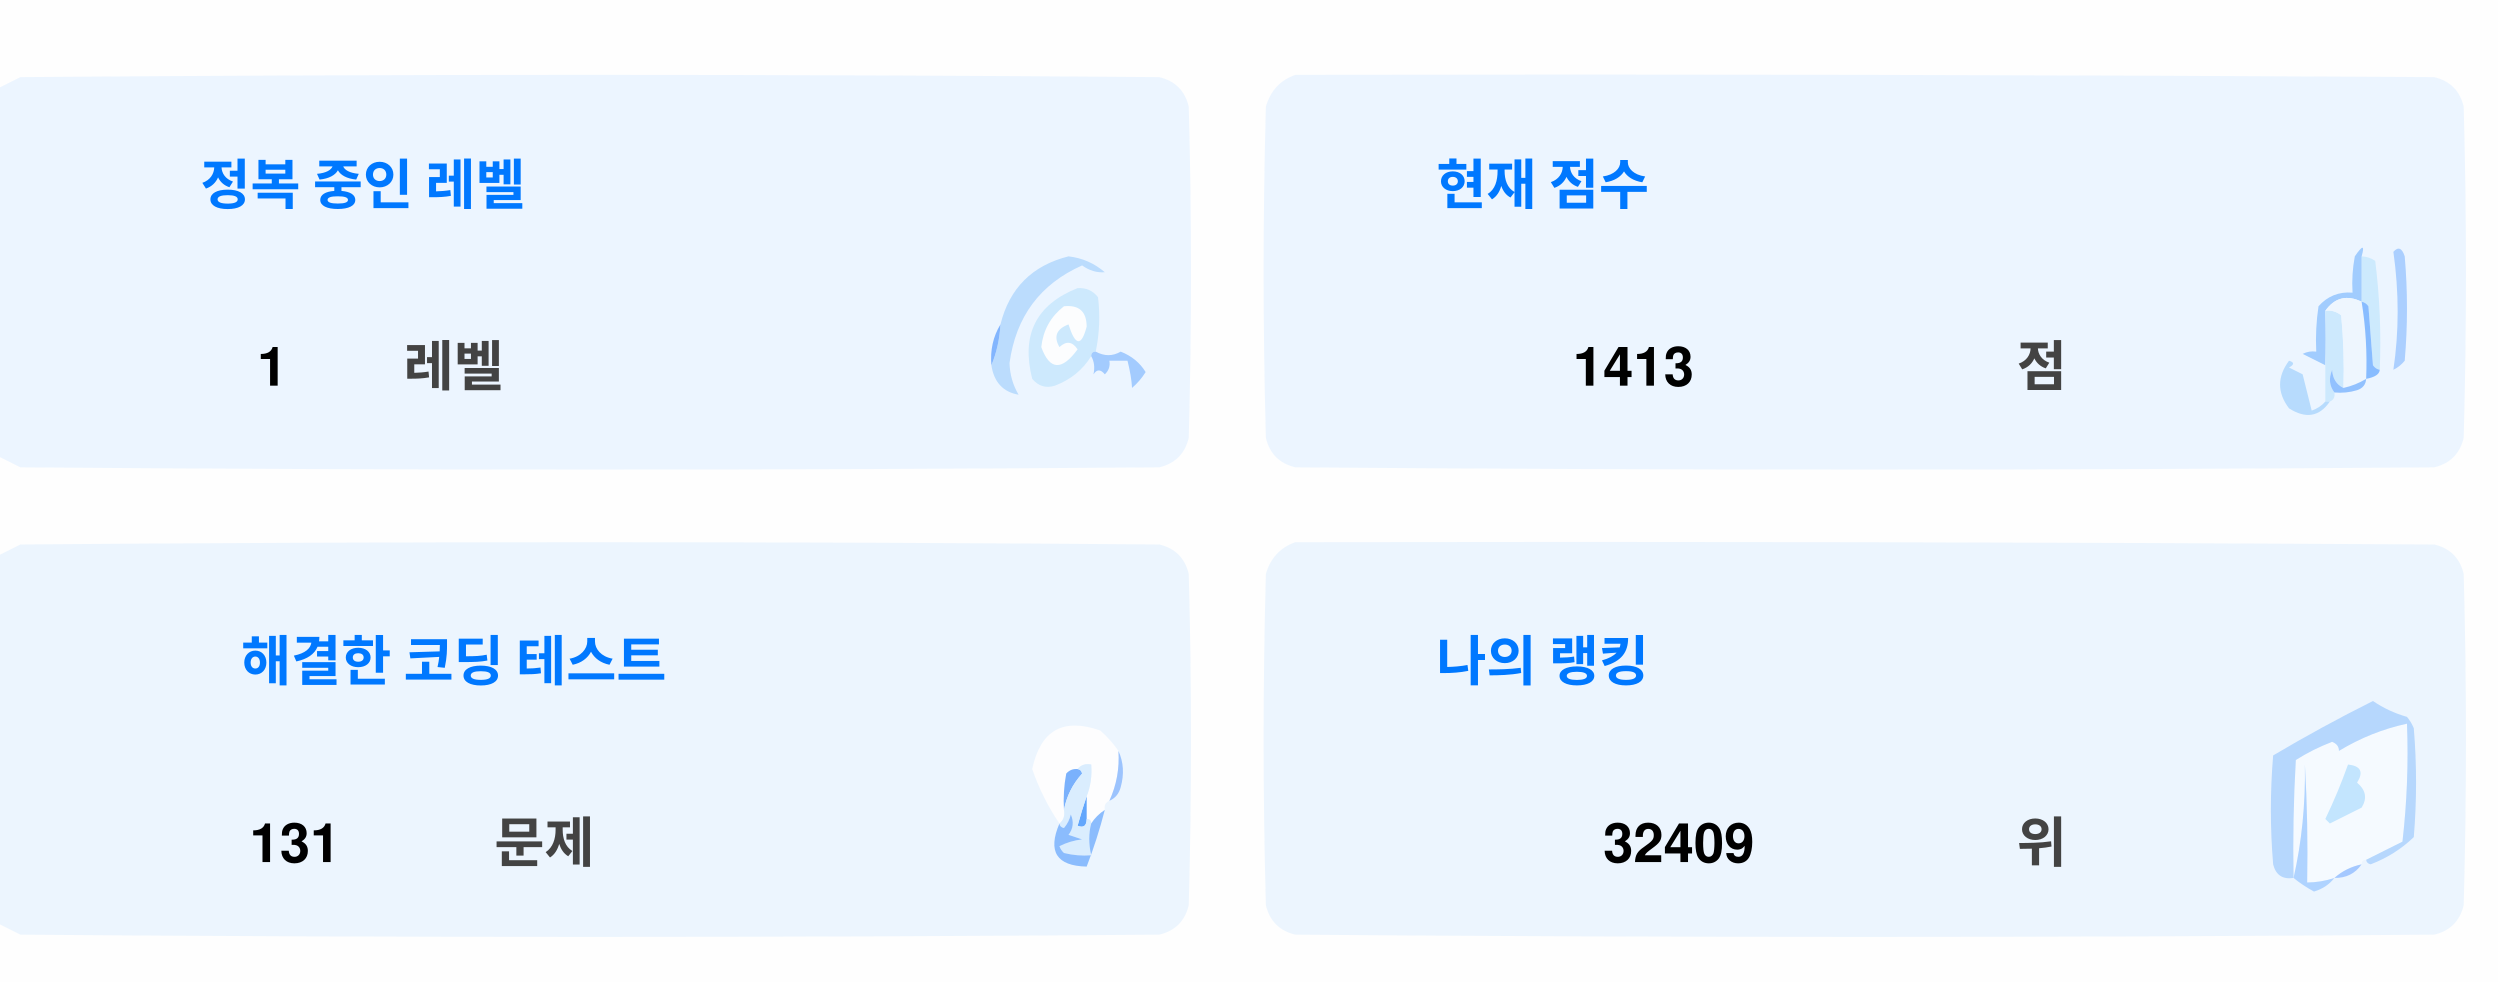
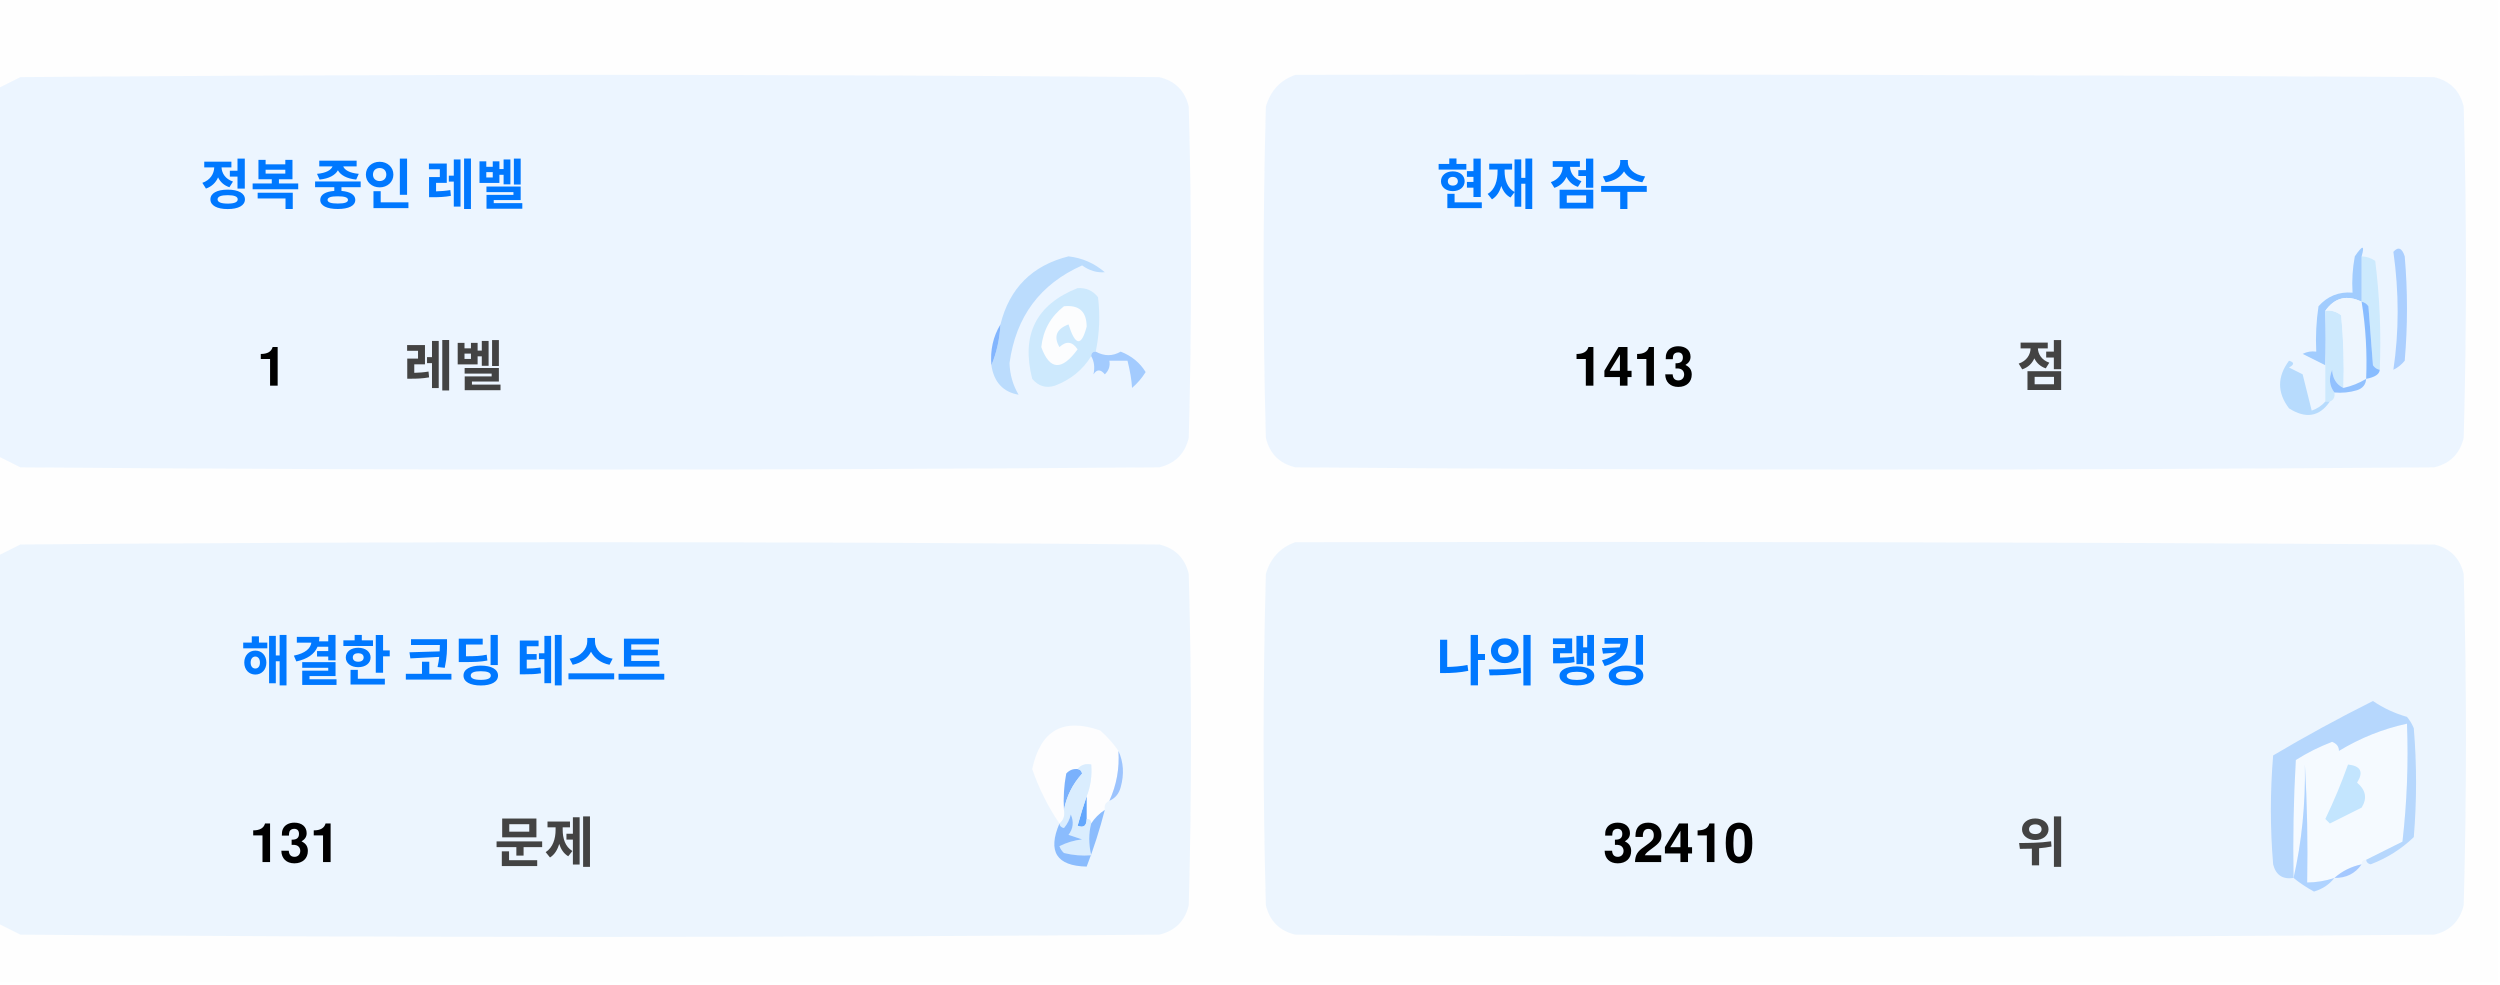
<svg xmlns="http://www.w3.org/2000/svg" version="1.1" width="551px" height="217px" style="shape-rendering:geometricPrecision; text-rendering:geometricPrecision; image-rendering:optimizeQuality; fill-rule:evenodd; clip-rule:evenodd">
  <style>.title {fill: #434343;font-size: 1rem;line-height: 1.5rem;font-weight: bold;font-family: -apple-system, BlinkMacSystemFont, Segoe UI, Helvetica, Arial, sans-serif, Apple Color Emoji, Segoe UI Emoji;}.desc {fill: #434343;font-size: 2.5rem;font-weight: bold;line-height: 1.5rem;font-family: -apple-system, BlinkMacSystemFont, Segoe UI, Helvetica, Arial, sans-serif, Apple Color Emoji, Segoe UI Emoji;}.desc-2 {fill: #434343;font-size: 1rem;font-weight: bold;line-height: 1.5rem;font-family: -apple-system, BlinkMacSystemFont, Segoe UI, Helvetica, Arial, sans-serif, Apple Color Emoji, Segoe UI Emoji;}.text, .desc {animation: twinkling 4s ease-in-out infinite;}@keyframes twinkling {40% { opacity: 1; }50% { opacity: 0.5; }60% { opacity: 1; }70% { opacity: 0.5; }80% { opacity: 1; }}</style>
  <g>
    <path style="opacity:1" fill="#fefefe" d="M -0.5,-0.5 C 183.167,-0.5 366.833,-0.5 550.5,-0.5C 550.5,71.833 550.5,144.167 550.5,216.5C 366.833,216.5 183.167,216.5 -0.5,216.5C -0.5,212.167 -0.5,207.833 -0.5,203.5C 1.14,204.32 2.807,205.153 4.5,206C 88.167,206.667 171.833,206.667 255.5,206C 259,205.167 261.167,203 262,199.5C 262.667,175.167 262.667,150.833 262,126.5C 261.167,123 259,120.833 255.5,120C 171.833,119.333 88.167,119.333 4.5,120C 2.807,120.847 1.14,121.68 -0.5,122.5C -0.5,115.167 -0.5,107.833 -0.5,100.5C 1.14,101.32 2.807,102.153 4.5,103C 88.167,103.667 171.833,103.667 255.5,103C 259,102.167 261.167,100 262,96.5C 262.667,72.167 262.667,47.833 262,23.5C 261.167,20 259,17.833 255.5,17C 171.833,16.333 88.167,16.333 4.5,17C 2.807,17.847 1.14,18.68 -0.5,19.5C -0.5,12.833 -0.5,6.167 -0.5,-0.5 Z" />
  </g>
  <g>
    <path style="opacity:1" fill="#ecf5ff" d="M -0.5,100.5 C -0.5,73.5 -0.5,46.5 -0.5,19.5C 1.14,18.68 2.807,17.847 4.5,17C 88.167,16.333 171.833,16.333 255.5,17C 259,17.833 261.167,20 262,23.5C 262.667,47.833 262.667,72.167 262,96.5C 261.167,100 259,102.167 255.5,103C 171.833,103.667 88.167,103.667 4.5,103C 2.807,102.153 1.14,101.32 -0.5,100.5 Z" />
  </g>
  <g>
    <path style="opacity:1" fill="#ecf5ff" d="M 285.5,16.5 C 369.167,16.333 452.834,16.5 536.5,17C 540,17.833 542.167,20 543,23.5C 543.667,47.833 543.667,72.167 543,96.5C 542.167,100 540,102.167 536.5,103C 452.833,103.667 369.167,103.667 285.5,103C 282,102.167 279.833,100 279,96.5C 278.333,72.167 278.333,47.833 279,23.5C 280.018,19.985 282.185,17.652 285.5,16.5 Z" />
  </g>
  <g>
    <path style="opacity:1" fill="#cdeafd" d="M 520.5,56.5 C 521.583,56.539 522.583,56.873 523.5,57.5C 524.498,65.472 524.831,73.472 524.5,81.5C 523.883,81.389 523.383,81.056 523,80.5C 522.667,76.167 522.333,71.833 522,67.5C 521.617,66.944 521.117,66.611 520.5,66.5C 520.5,63.167 520.5,59.833 520.5,56.5 Z" />
  </g>
  <g>
    <path style="opacity:1" fill="#abcfff" d="M 527.5,55.5 C 528.566,54.308 529.399,54.641 530,56.5C 530.667,64.167 530.667,71.833 530,79.5C 529.311,80.357 528.478,81.023 527.5,81.5C 528.758,73.08 528.758,64.414 527.5,55.5 Z" />
  </g>
  <g>
    <path style="opacity:1" fill="#bbdcfd" d="M 218.5,80.5 C 219.657,77.727 220.324,74.727 220.5,71.5C 222.49,63.51 227.49,58.51 235.5,56.5C 238.528,56.847 241.194,58.014 243.5,60C 241.744,60.141 240.078,59.641 238.5,58.5C 229.247,62.607 223.914,69.773 222.5,80C 222.565,82.526 223.232,84.859 224.5,87C 221.07,86.397 219.07,84.231 218.5,80.5 Z" />
  </g>
  <g>
    <path style="opacity:1" fill="#cde9fd" d="M 241.5,77.5 C 240.833,77.5 240.5,77.833 240.5,78.5C 238.628,81.529 235.961,83.695 232.5,85C 230.536,85.624 228.869,85.124 227.5,83.5C 225.021,73.791 228.354,67.124 237.5,63.5C 239.374,63.39 240.874,64.056 242,65.5C 242.497,69.524 242.331,73.524 241.5,77.5 Z" />
  </g>
  <g>
    <path style="opacity:1" fill="#fcfdfe" d="M 234.5,67.5 C 237.826,67.162 239.493,68.662 239.5,72C 238.334,76.434 237,76.267 235.5,71.5C 232.832,72.515 232.166,74.182 233.5,76.5C 235.017,75.089 236.351,75.256 237.5,77C 234.006,81.771 231.34,81.605 229.5,76.5C 229.904,72.771 231.571,69.771 234.5,67.5 Z" />
  </g>
  <g>
    <path style="opacity:1" fill="#a1ccfe" d="M 520.5,56.5 C 520.5,59.833 520.5,63.167 520.5,66.5C 517.238,64.922 514.572,65.589 512.5,68.5C 512.617,72.81 512.617,76.81 512.5,80.5C 510.86,79.68 509.193,78.847 507.5,78C 508.448,77.517 509.448,77.35 510.5,77.5C 510.335,74.15 510.502,70.817 511,67.5C 512.995,65.253 515.495,64.253 518.5,64.5C 518.336,61.813 518.503,59.146 519,56.5C 520.731,53.969 521.231,53.969 520.5,56.5 Z" />
  </g>
  <g>
    <path style="opacity:1" fill="#cde9fd" d="M 512.5,68.5 C 513.822,68.33 514.989,68.663 516,69.5C 516.499,74.823 516.666,80.156 516.5,85.5C 514.955,84.77 514.122,83.437 514,81.5C 513.22,83.387 513.387,85.054 514.5,86.5C 514.672,87.492 514.338,88.158 513.5,88.5C 513.167,88.5 512.833,88.5 512.5,88.5C 512.5,85.833 512.5,83.167 512.5,80.5C 512.617,76.81 512.617,72.81 512.5,68.5 Z" />
  </g>
  <g>
    <path style="opacity:1" fill="#eef6fe" d="M 520.5,66.5 C 521.407,72.106 521.74,77.773 521.5,83.5C 519.95,84.441 518.284,85.108 516.5,85.5C 516.666,80.156 516.499,74.823 516,69.5C 514.989,68.663 513.822,68.33 512.5,68.5C 514.572,65.589 517.238,64.922 520.5,66.5 Z" />
  </g>
  <g>
    <path style="opacity:1" fill="#88bcff" d="M 520.5,66.5 C 521.117,66.611 521.617,66.944 522,67.5C 522.333,71.833 522.667,76.167 523,80.5C 523.383,81.056 523.883,81.389 524.5,81.5C 524.445,82.469 523.445,83.136 521.5,83.5C 521.74,77.773 521.407,72.106 520.5,66.5 Z" />
  </g>
  <g>
    <path style="opacity:1" fill="#82b5fe" d="M 220.5,71.5 C 220.324,74.727 219.657,77.727 218.5,80.5C 218.215,77.171 218.882,74.171 220.5,71.5 Z" />
  </g>
  <g>
    <path style="opacity:1" fill="#a3cbfe" d="M 240.5,78.5 C 240.5,77.833 240.833,77.5 241.5,77.5C 243.391,78.536 245.224,78.536 247,77.5C 249.391,78.429 251.225,79.929 252.5,82C 251.681,83.319 250.681,84.486 249.5,85.5C 249.409,83.777 249.075,81.777 248.5,79.5C 247.167,79.5 245.833,79.5 244.5,79.5C 244.719,80.675 244.386,81.675 243.5,82.5C 242.575,81.359 241.741,81.359 241,82.5C 241.331,80.981 241.164,79.648 240.5,78.5 Z" />
  </g>
  <g>
    <path style="opacity:1" fill="#b7dbfd" d="M 512.5,88.5 C 512.833,88.5 513.167,88.5 513.5,88.5C 511.199,91.857 508.199,92.357 504.5,90C 501.872,86.535 501.872,83.035 504.5,79.5C 505.696,79.846 505.696,80.346 504.5,81C 505.5,81.5 506.5,82 507.5,82.5C 508.167,85.167 508.833,87.833 509.5,90.5C 510.739,90.058 511.739,89.391 512.5,88.5 Z" />
  </g>
  <g>
    <path style="opacity:1" fill="#92c1fe" d="M 516.5,85.5 C 518.284,85.108 519.95,84.441 521.5,83.5C 521.423,84.75 520.756,85.583 519.5,86C 517.866,86.493 516.199,86.66 514.5,86.5C 513.387,85.054 513.22,83.387 514,81.5C 514.122,83.437 514.955,84.77 516.5,85.5 Z" />
  </g>
  <g>
    <path style="opacity:1" fill="#ecf5fe" d="M -0.5,203.5 C -0.5,176.5 -0.5,149.5 -0.5,122.5C 1.14,121.68 2.807,120.847 4.5,120C 88.167,119.333 171.833,119.333 255.5,120C 259,120.833 261.167,123 262,126.5C 262.667,150.833 262.667,175.167 262,199.5C 261.167,203 259,205.167 255.5,206C 171.833,206.667 88.167,206.667 4.5,206C 2.807,205.153 1.14,204.32 -0.5,203.5 Z" />
  </g>
  <g>
    <path style="opacity:1" fill="#ecf5fe" d="M 285.5,119.5 C 369.167,119.333 452.834,119.5 536.5,120C 540,120.833 542.167,123 543,126.5C 543.667,150.833 543.667,175.167 543,199.5C 542.167,203 540,205.167 536.5,206C 452.833,206.667 369.167,206.667 285.5,206C 282,205.167 279.833,203 279,199.5C 278.333,175.167 278.333,150.833 279,126.5C 280.018,122.985 282.185,120.652 285.5,119.5 Z" />
  </g>
  <g>
    <path style="opacity:1" fill="#fdfdfe" d="M 246.5,165.5 C 246.758,169.367 246.092,173.034 244.5,176.5C 243.662,176.842 243.328,177.508 243.5,178.5C 242.272,179.306 241.272,180.306 240.5,181.5C 240.5,180.833 240.167,180.5 239.5,180.5C 239.5,178.833 239.5,177.167 239.5,175.5C 240.369,173.283 240.702,170.95 240.5,168.5C 239.209,168.263 238.209,168.596 237.5,169.5C 236.504,169.414 235.671,169.748 235,170.5C 234.503,173.146 234.336,175.813 234.5,178.5C 234.737,179.791 234.404,180.791 233.5,181.5C 230.986,177.806 228.986,173.806 227.5,169.5C 229.309,160.957 234.309,158.124 242.5,161C 244.07,162.397 245.404,163.897 246.5,165.5 Z" />
  </g>
  <g>
    <path style="opacity:1" fill="#f5faff" d="M 521.5,189.5 C 520.833,189.5 520.5,189.833 520.5,190.5C 518.181,190.992 516.181,191.992 514.5,193.5C 512.565,194.15 510.565,194.483 508.5,194.5C 508.666,185.827 508.5,177.16 508,168.5C 508.141,177.227 507.308,185.56 505.5,193.5C 505.334,184.827 505.5,176.16 506,167.5C 508.527,165.903 511.194,164.57 514,163.5C 515.011,163.892 515.511,164.559 515.5,165.5C 520.21,162.641 525.21,160.641 530.5,159.5C 530.831,168.192 530.498,176.859 529.5,185.5C 526.807,186.847 524.14,188.18 521.5,189.5 Z" />
  </g>
  <g>
    <path style="opacity:1" fill="#b6d7fd" d="M 521.5,189.5 C 524.14,188.18 526.807,186.847 529.5,185.5C 530.498,176.859 530.831,168.192 530.5,159.5C 525.21,160.641 520.21,162.641 515.5,165.5C 515.511,164.559 515.011,163.892 514,163.5C 511.194,164.57 508.527,165.903 506,167.5C 505.5,176.16 505.334,184.827 505.5,193.5C 503.089,193.863 501.589,192.863 501,190.5C 500.333,182.5 500.333,174.5 501,166.5C 508.173,162.246 515.507,158.246 523,154.5C 525.304,156.068 527.804,157.235 530.5,158C 531.126,158.75 531.626,159.584 532,160.5C 532.667,168.5 532.667,176.5 532,184.5C 529.292,187.111 526.125,189.111 522.5,190.5C 521.893,190.376 521.56,190.043 521.5,189.5 Z" />
  </g>
  <g>
    <path style="opacity:1" fill="#c3e5fe" d="M 517.5,168.5 C 520.317,168.801 520.984,170.134 519.5,172.5C 521.439,174.122 521.772,175.956 520.5,178C 518.167,179.167 515.833,180.333 513.5,181.5C 513.167,181.167 512.833,180.833 512.5,180.5C 514.414,176.515 516.081,172.515 517.5,168.5 Z" />
  </g>
  <g>
    <path style="opacity:1" fill="#7ab1fc" d="M 237.5,169.5 C 238.043,169.56 238.376,169.893 238.5,170.5C 236.395,172.836 235.062,175.503 234.5,178.5C 234.336,175.813 234.503,173.146 235,170.5C 235.671,169.748 236.504,169.414 237.5,169.5 Z" />
  </g>
  <g>
    <path style="opacity:1" fill="#afd3ff" d="M 514.5,193.5 C 513.378,194.947 511.878,195.947 510,196.5C 508.348,195.601 506.848,194.601 505.5,193.5C 507.308,185.56 508.141,177.227 508,168.5C 508.5,177.16 508.666,185.827 508.5,194.5C 510.565,194.483 512.565,194.15 514.5,193.5 Z" />
  </g>
  <g>
    <path style="opacity:1" fill="#9cc3fd" d="M 246.5,165.5 C 247.634,167.966 247.801,170.633 247,173.5C 246.623,174.942 245.79,175.942 244.5,176.5C 246.092,173.034 246.758,169.367 246.5,165.5 Z" />
  </g>
  <g>
    <path style="opacity:1" fill="#62a6fc" d="M 239.5,175.5 C 239.5,177.167 239.5,178.833 239.5,180.5C 239.483,182.028 238.816,182.528 237.5,182C 238.117,179.723 238.784,177.556 239.5,175.5 Z" />
  </g>
  <g>
    <path style="opacity:1" fill="#daedfe" d="M 237.5,169.5 C 238.209,168.596 239.209,168.263 240.5,168.5C 240.702,170.95 240.369,173.283 239.5,175.5C 238.784,177.556 238.117,179.723 237.5,182C 238.816,182.528 239.483,182.028 239.5,180.5C 240.167,180.5 240.5,180.833 240.5,181.5C 239.918,183.669 239.918,186.002 240.5,188.5C 238.473,188.662 236.473,188.495 234.5,188C 234.043,187.586 233.709,187.086 233.5,186.5C 235.078,185.702 236.744,185.202 238.5,185C 237.5,184.667 236.5,184.333 235.5,184C 236.554,182.612 236.72,181.112 236,179.5C 235.751,180.624 235.251,181.624 234.5,182.5C 233.893,182.376 233.56,182.043 233.5,181.5C 234.404,180.791 234.737,179.791 234.5,178.5C 235.062,175.503 236.395,172.836 238.5,170.5C 238.376,169.893 238.043,169.56 237.5,169.5 Z" />
  </g>
  <g>
    <path style="opacity:1" fill="#8bbcfd" d="M 243.5,178.5 C 242.395,182.803 241.062,186.969 239.5,191C 232.857,190.847 230.857,187.68 233.5,181.5C 233.56,182.043 233.893,182.376 234.5,182.5C 235.251,181.624 235.751,180.624 236,179.5C 236.72,181.112 236.554,182.612 235.5,184C 236.5,184.333 237.5,184.667 238.5,185C 236.744,185.202 235.078,185.702 233.5,186.5C 233.709,187.086 234.043,187.586 234.5,188C 236.473,188.495 238.473,188.662 240.5,188.5C 239.918,186.002 239.918,183.669 240.5,181.5C 241.272,180.306 242.272,179.306 243.5,178.5 Z" />
  </g>
  <g>
    <path style="opacity:1" fill="#a4c8ff" d="M 520.5,190.5 C 519.089,192.539 517.089,193.539 514.5,193.5C 516.181,191.992 518.181,190.992 520.5,190.5 Z" />
  </g>
  <text text-anchor="middle" x="80" y="45" class="title" style="fill:#0078ff;" stroke="#none" stroke-width="1">정복 중인 레벨</text>
  <text text-anchor="middle" x="60" y="85" class="desc" style="fill:#000000;" stroke="#none" stroke-width="1">1</text>
  <text text-anchor="middle" x="100" y="85" class="desc-2" style="fill:#434343;" stroke="#none" stroke-width="1">레벨</text>
  <text text-anchor="middle" x="340" y="45" class="title" style="fill:#0078ff;" stroke="#none" stroke-width="1">현재 점수</text>
  <text text-anchor="middle" x="360" y="85" class="desc" style="fill:#000000;" stroke="#none" stroke-width="1">1413</text>
  <text text-anchor="middle" x="450" y="85" class="desc-2" style="fill:#434343;" stroke="#none" stroke-width="1">점</text>
  <text text-anchor="middle" x="100" y="150" class="title" style="fill:#0078ff;" stroke="#none" stroke-width="1">해결한 코딩 테스트</text>
  <text text-anchor="middle" x="65" y="190" class="desc" style="fill:#000000;" stroke="#none" stroke-width="1">131</text>
  <text text-anchor="middle" x="120" y="190" class="desc-2" style="fill:#434343;" stroke="#none" stroke-width="1">문제</text>
  <text text-anchor="middle" x="340" y="150" class="title" style="fill:#0078ff;" stroke="#none" stroke-width="1">나의 랭킹</text>
-   <text text-anchor="middle" x="370" y="190" class="desc" style="fill:#000000;" stroke="#none" stroke-width="1">32409</text>
+   <text text-anchor="middle" x="370" y="190" class="desc" style="fill:#000000;" stroke="#none" stroke-width="1">32410</text>
  <text text-anchor="middle" x="450" y="190" class="desc-2" style="fill:#434343;" stroke="#none" stroke-width="1">위</text>
</svg>
